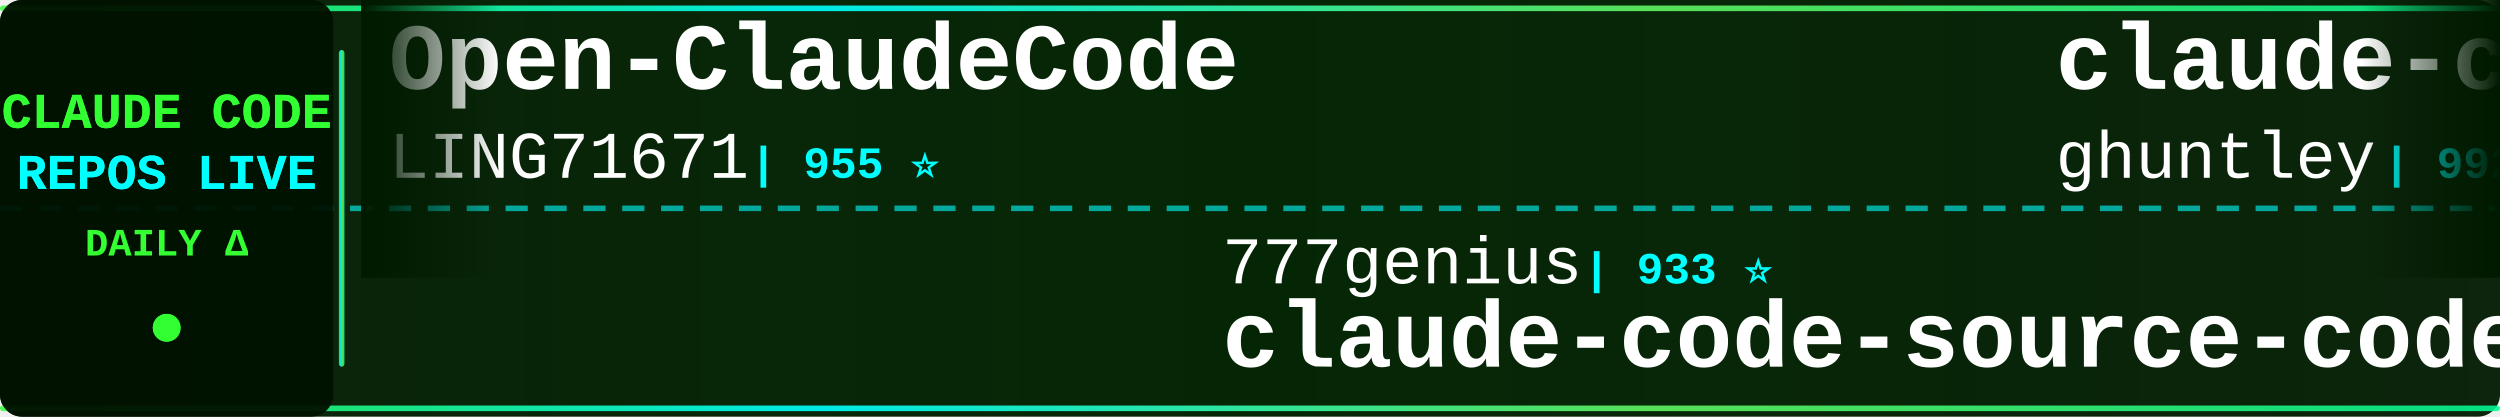
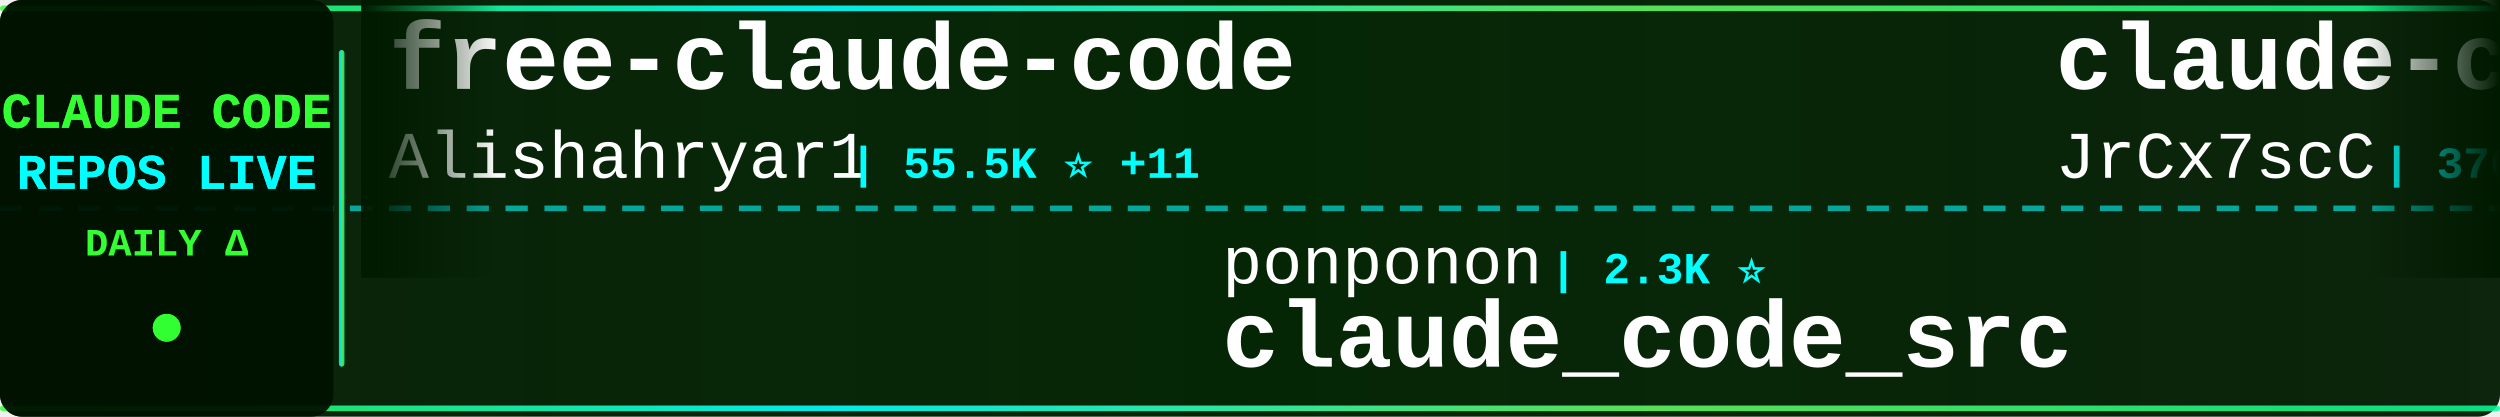
<svg xmlns="http://www.w3.org/2000/svg" width="900" height="150">
  <defs>
    <linearGradient id="tickerBg" x1="0%" y1="0%" x2="100%" y2="0%">
      <stop offset="0%" style="stop-color:#001a00;stop-opacity:0.95" />
      <stop offset="50%" style="stop-color:#002200;stop-opacity:0.98" />
      <stop offset="100%" style="stop-color:#001a00;stop-opacity:0.95" />
    </linearGradient>
    <linearGradient id="borderGrad" x1="0%" y1="0%" x2="100%" y2="0%">
      <stop offset="0%" style="stop-color:#33ff33;stop-opacity:0.85">
        <animate attributeName="stop-opacity" values="0.85;1;0.85" dur="2s" repeatCount="indefinite" />
      </stop>
      <stop offset="33%" style="stop-color:#00ffff;stop-opacity:0.9">
        <animate attributeName="stop-opacity" values="0.9;1;0.9" dur="2.2s" repeatCount="indefinite" />
      </stop>
      <stop offset="66%" style="stop-color:#66ff66;stop-opacity:0.85">
        <animate attributeName="stop-opacity" values="0.85;1;0.85" dur="1.8s" repeatCount="indefinite" />
      </stop>
      <stop offset="100%" style="stop-color:#00ff99;stop-opacity:0.85">
        <animate attributeName="stop-opacity" values="0.85;1;0.85" dur="2s" repeatCount="indefinite" />
      </stop>
    </linearGradient>
    <filter id="textGlow">
      <feGaussianBlur stdDeviation="0.1" result="coloredBlur" />
      <feMerge>
        <feMergeNode in="coloredBlur" />
        <feMergeNode in="SourceGraphic" />
      </feMerge>
    </filter>
    <filter id="metricGlow">
      <feGaussianBlur stdDeviation="0.2" result="coloredBlur" />
      <feMerge>
        <feMergeNode in="coloredBlur" />
        <feMergeNode in="SourceGraphic" />
      </feMerge>
    </filter>
    <linearGradient id="leftFade" x1="0%" y1="0%" x2="100%" y2="0%">
      <stop offset="0%" style="stop-color:#001a00;stop-opacity:1" />
      <stop offset="100%" style="stop-color:#001a00;stop-opacity:0" />
    </linearGradient>
    <linearGradient id="rightFade" x1="0%" y1="0%" x2="100%" y2="0%">
      <stop offset="0%" style="stop-color:#001a00;stop-opacity:0" />
      <stop offset="100%" style="stop-color:#001a00;stop-opacity:1" />
    </linearGradient>
  </defs>
  <rect width="900" height="150" fill="url(#tickerBg)" rx="8" />
  <rect x="0" y="2" width="900" height="2" fill="url(#borderGrad)" rx="1" />
  <rect x="0" y="146" width="900" height="2" fill="url(#borderGrad)" rx="1" />
  <line x1="0" y1="75" x2="900" y2="75" stroke="#00ffff" stroke-width="2" stroke-dasharray="8 6" opacity="0.6" />
  <rect x="0" y="0" width="120" height="150" fill="#001100" opacity="0.95" rx="8" />
  <text x="60" y="46" font-family="'Courier New', monospace" font-size="18" font-weight="bold" fill="#33ff33" text-anchor="middle" filter="url(#textGlow)">
    CLAUDE CODE
  </text>
  <text x="60" y="68" font-family="'Courier New', monospace" font-size="18" font-weight="bold" fill="#00ffff" text-anchor="middle" filter="url(#textGlow)">
    REPOS LIVE
  </text>
  <text x="60" y="92" font-family="'Courier New', monospace" font-size="14" font-weight="bold" fill="#33ff33" text-anchor="middle">
    DAILY Δ
  </text>
  <circle cx="60" cy="118" r="5" fill="#33ff33" filter="url(#metricGlow)">
    <animate attributeName="r" values="4;6;4" dur="1.5s" repeatCount="indefinite" />
    <animate attributeName="opacity" values="0.6;1;0.6" dur="1.5s" repeatCount="indefinite" />
  </circle>
  <rect x="122" y="18" width="2" height="114" fill="url(#borderGrad)" rx="1" />
  <clipPath id="tickerClip">
    <rect x="130" y="0" width="770" height="150" />
  </clipPath>
  <g clip-path="url(#tickerClip)">
    <g id="tickerItems">
      <animateTransform attributeName="transform" attributeType="XML" type="translate" from="0 0" to="-3000 0" dur="54s" repeatCount="indefinite" />
      <g transform="translate(0, 0)">
-         <text x="140" y="32" font-family="'Courier New', monospace" font-size="34" font-weight="bold" fill="#ffffff">Open-ClaudeCode</text>
-         <text x="140" y="64" font-family="'Courier New', monospace" font-size="24" font-weight="normal" fill="#ffffff" opacity="1.0">LING71671</text>
-         <text x="270" y="64" font-family="'Courier New', monospace" font-size="16" font-weight="bold" fill="#00ffff"> | 955 ⭐</text>
+         <text x="140" y="32" font-family="'Courier New', monospace" font-size="34" font-weight="bold" fill="#ffffff">free-claude-code</text>
+         <text x="140" y="64" font-family="'Courier New', monospace" font-size="24" font-weight="normal" fill="#ffffff" opacity="1.0">Alishahryar1</text>
+         <text x="306" y="64" font-family="'Courier New', monospace" font-size="16" font-weight="bold" fill="#00ffff"> | 55.5K ⭐ +11</text>
      </g>
      <g transform="translate(300, 0)">
-         <text x="140" y="102" font-family="'Courier New', monospace" font-size="24" font-weight="normal" fill="#ffffff" opacity="1.0">777genius</text>
-         <text x="270" y="102" font-family="'Courier New', monospace" font-size="16" font-weight="bold" fill="#00ffff"> | 933 ⭐</text>
-         <text x="140" y="132" font-family="'Courier New', monospace" font-size="34" font-weight="bold" fill="#ffffff">claude-code-source-code</text>
-       </g>
-       <g transform="translate(600, 0)">
-         <text x="140" y="32" font-family="'Courier New', monospace" font-size="34" font-weight="bold" fill="#ffffff">claude-code-source-code-...</text>
-         <text x="140" y="64" font-family="'Courier New', monospace" font-size="24" font-weight="normal" fill="#ffffff" opacity="1.0">ghuntley</text>
-         <text x="258" y="64" font-family="'Courier New', monospace" font-size="16" font-weight="bold" fill="#00ffff"> | 992 ⭐</text>
-       </g>
-       <g transform="translate(900, 0)">
-         <text x="140" y="102" font-family="'Courier New', monospace" font-size="24" font-weight="normal" fill="#ffffff" opacity="1.0">JrCx7scC</text>
-         <text x="258" y="102" font-family="'Courier New', monospace" font-size="16" font-weight="bold" fill="#00ffff"> | 376 ⭐</text>
-         <text x="140" y="132" font-family="'Courier New', monospace" font-size="34" font-weight="bold" fill="#ffffff">claude-code-source</text>
-       </g>
-       <g transform="translate(1200, 0)">
-         <text x="140" y="32" font-family="'Courier New', monospace" font-size="34" font-weight="bold" fill="#ffffff">ClaudeCode-Portable</text>
-         <text x="140" y="64" font-family="'Courier New', monospace" font-size="24" font-weight="normal" fill="#ffffff" opacity="1.0">techjarves</text>
-         <text x="282" y="64" font-family="'Courier New', monospace" font-size="16" font-weight="bold" fill="#00ffff"> | 1.5K ⭐ +1</text>
-       </g>
-       <g transform="translate(1500, 0)">
-         <text x="140" y="102" font-family="'Courier New', monospace" font-size="24" font-weight="normal" fill="#ffffff" opacity="1.0">fuergaosi233</text>
-         <text x="306" y="102" font-family="'Courier New', monospace" font-size="16" font-weight="bold" fill="#00ffff"> | 2.8K ⭐</text>
-         <text x="140" y="132" font-family="'Courier New', monospace" font-size="34" font-weight="bold" fill="#ffffff">claude-code-proxy</text>
-       </g>
-       <g transform="translate(1800, 0)">
-         <text x="140" y="32" font-family="'Courier New', monospace" font-size="34" font-weight="bold" fill="#ffffff">claude-code-analysis</text>
-         <text x="140" y="64" font-family="'Courier New', monospace" font-size="24" font-weight="normal" fill="#ffffff" opacity="1.0">liuup</text>
-         <text x="222" y="64" font-family="'Courier New', monospace" font-size="16" font-weight="bold" fill="#00ffff"> | 3.9K ⭐ +1</text>
-       </g>
-       <g transform="translate(2100, 0)">
-         <text x="140" y="102" font-family="'Courier New', monospace" font-size="24" font-weight="normal" fill="#ffffff" opacity="1.0">KPR111</text>
-         <text x="234" y="102" font-family="'Courier New', monospace" font-size="16" font-weight="bold" fill="#00ffff"> | 18 ⭐</text>
-         <text x="140" y="132" font-family="'Courier New', monospace" font-size="34" font-weight="bold" fill="#ffffff">Claude-Code</text>
-       </g>
-       <g transform="translate(2400, 0)">
-         <text x="140" y="32" font-family="'Courier New', monospace" font-size="34" font-weight="bold" fill="#ffffff">system_prompts_leaks</text>
-         <text x="140" y="64" font-family="'Courier New', monospace" font-size="24" font-weight="normal" fill="#ffffff" opacity="1.0">asgeirtj</text>
-         <text x="258" y="64" font-family="'Courier New', monospace" font-size="16" font-weight="bold" fill="#00ffff"> | 67.8K ⭐ +71</text>
-       </g>
-       <g transform="translate(2700, 0)">
        <text x="140" y="102" font-family="'Courier New', monospace" font-size="24" font-weight="normal" fill="#ffffff" opacity="1.0">ponponon</text>
        <text x="258" y="102" font-family="'Courier New', monospace" font-size="16" font-weight="bold" fill="#00ffff"> | 2.3K ⭐</text>
        <text x="140" y="132" font-family="'Courier New', monospace" font-size="34" font-weight="bold" fill="#ffffff">claude_code_src</text>
      </g>
+       <g transform="translate(600, 0)">
+         <text x="140" y="32" font-family="'Courier New', monospace" font-size="34" font-weight="bold" fill="#ffffff">claude-code-source</text>
+         <text x="140" y="64" font-family="'Courier New', monospace" font-size="24" font-weight="normal" fill="#ffffff" opacity="1.0">JrCx7scC</text>
+         <text x="258" y="64" font-family="'Courier New', monospace" font-size="16" font-weight="bold" fill="#00ffff"> | 376 ⭐</text>
+       </g>
+       <g transform="translate(900, 0)">
+         <text x="140" y="102" font-family="'Courier New', monospace" font-size="24" font-weight="normal" fill="#ffffff" opacity="1.0">multica-ai</text>
+         <text x="282" y="102" font-family="'Courier New', monospace" font-size="16" font-weight="bold" fill="#00ffff"> | 214.3K ⭐ +37</text>
+         <text x="140" y="132" font-family="'Courier New', monospace" font-size="34" font-weight="bold" fill="#ffffff">andrej-karpathy-skills</text>
+       </g>
+       <g transform="translate(1200, 0)">
+         <text x="140" y="32" font-family="'Courier New', monospace" font-size="34" font-weight="bold" fill="#ffffff">arcads-claude-code</text>
+         <text x="140" y="64" font-family="'Courier New', monospace" font-size="24" font-weight="normal" fill="#ffffff" opacity="1.0">krusemediallc</text>
+         <text x="318" y="64" font-family="'Courier New', monospace" font-size="16" font-weight="bold" fill="#00ffff"> | 1.5K ⭐</text>
+       </g>
+       <g transform="translate(1500, 0)">
+         <text x="140" y="102" font-family="'Courier New', monospace" font-size="24" font-weight="normal" fill="#ffffff" opacity="1.0">kodu-ai</text>
+         <text x="246" y="102" font-family="'Courier New', monospace" font-size="16" font-weight="bold" fill="#00ffff"> | 5.2K ⭐</text>
+         <text x="140" y="132" font-family="'Courier New', monospace" font-size="34" font-weight="bold" fill="#ffffff">claude-coder</text>
+       </g>
+       <g transform="translate(1800, 0)">
+         <text x="140" y="32" font-family="'Courier New', monospace" font-size="34" font-weight="bold" fill="#ffffff">claude-code-router</text>
+         <text x="140" y="64" font-family="'Courier New', monospace" font-size="24" font-weight="normal" fill="#ffffff" opacity="1.0">musistudio</text>
+         <text x="282" y="64" font-family="'Courier New', monospace" font-size="16" font-weight="bold" fill="#00ffff"> | 37.3K ⭐ +5</text>
+       </g>
+       <g transform="translate(2100, 0)">
+         <text x="140" y="102" font-family="'Courier New', monospace" font-size="24" font-weight="normal" fill="#ffffff" opacity="1.0">VoltAgent</text>
+         <text x="270" y="102" font-family="'Courier New', monospace" font-size="16" font-weight="bold" fill="#00ffff"> | 25.2K ⭐ +4</text>
+         <text x="140" y="132" font-family="'Courier New', monospace" font-size="34" font-weight="bold" fill="#ffffff">awesome-claude-code-suba...</text>
+       </g>
+       <g transform="translate(2400, 0)">
+         <text x="140" y="32" font-family="'Courier New', monospace" font-size="34" font-weight="bold" fill="#ffffff">ralph-claude-code</text>
+         <text x="140" y="64" font-family="'Courier New', monospace" font-size="24" font-weight="normal" fill="#ffffff" opacity="1.0">frankbria</text>
+         <text x="270" y="64" font-family="'Courier New', monospace" font-size="16" font-weight="bold" fill="#00ffff"> | 9.6K ⭐</text>
+       </g>
+       <g transform="translate(2700, 0)">
+         <text x="140" y="102" font-family="'Courier New', monospace" font-size="24" font-weight="normal" fill="#ffffff" opacity="1.0">affaan-m</text>
+         <text x="258" y="102" font-family="'Courier New', monospace" font-size="16" font-weight="bold" fill="#00ffff"> | 263.4K ⭐ +216</text>
+         <text x="140" y="132" font-family="'Courier New', monospace" font-size="34" font-weight="bold" fill="#ffffff">ECC</text>
+       </g>
      <g transform="translate(3000, 0)">
-         <text x="140" y="32" font-family="'Courier New', monospace" font-size="34" font-weight="bold" fill="#ffffff">Open-ClaudeCode</text>
-         <text x="140" y="64" font-family="'Courier New', monospace" font-size="24" font-weight="normal" fill="#ffffff" opacity="1.0">LING71671</text>
-         <text x="270" y="64" font-family="'Courier New', monospace" font-size="16" font-weight="bold" fill="#00ffff"> | 955 ⭐</text>
+         <text x="140" y="32" font-family="'Courier New', monospace" font-size="34" font-weight="bold" fill="#ffffff">free-claude-code</text>
+         <text x="140" y="64" font-family="'Courier New', monospace" font-size="24" font-weight="normal" fill="#ffffff" opacity="1.0">Alishahryar1</text>
+         <text x="306" y="64" font-family="'Courier New', monospace" font-size="16" font-weight="bold" fill="#00ffff"> | 55.5K ⭐ +11</text>
      </g>
      <g transform="translate(3300, 0)">
-         <text x="140" y="102" font-family="'Courier New', monospace" font-size="24" font-weight="normal" fill="#ffffff" opacity="1.0">777genius</text>
-         <text x="270" y="102" font-family="'Courier New', monospace" font-size="16" font-weight="bold" fill="#00ffff"> | 933 ⭐</text>
-         <text x="140" y="132" font-family="'Courier New', monospace" font-size="34" font-weight="bold" fill="#ffffff">claude-code-source-code</text>
+         <text x="140" y="102" font-family="'Courier New', monospace" font-size="24" font-weight="normal" fill="#ffffff" opacity="1.0">ponponon</text>
+         <text x="258" y="102" font-family="'Courier New', monospace" font-size="16" font-weight="bold" fill="#00ffff"> | 2.3K ⭐</text>
+         <text x="140" y="132" font-family="'Courier New', monospace" font-size="34" font-weight="bold" fill="#ffffff">claude_code_src</text>
      </g>
      <g transform="translate(3600, 0)">
-         <text x="140" y="32" font-family="'Courier New', monospace" font-size="34" font-weight="bold" fill="#ffffff">claude-code-source-code-...</text>
-         <text x="140" y="64" font-family="'Courier New', monospace" font-size="24" font-weight="normal" fill="#ffffff" opacity="1.0">ghuntley</text>
-         <text x="258" y="64" font-family="'Courier New', monospace" font-size="16" font-weight="bold" fill="#00ffff"> | 992 ⭐</text>
+         <text x="140" y="32" font-family="'Courier New', monospace" font-size="34" font-weight="bold" fill="#ffffff">claude-code-source</text>
+         <text x="140" y="64" font-family="'Courier New', monospace" font-size="24" font-weight="normal" fill="#ffffff" opacity="1.0">JrCx7scC</text>
+         <text x="258" y="64" font-family="'Courier New', monospace" font-size="16" font-weight="bold" fill="#00ffff"> | 376 ⭐</text>
      </g>
      <g transform="translate(3900, 0)">
-         <text x="140" y="102" font-family="'Courier New', monospace" font-size="24" font-weight="normal" fill="#ffffff" opacity="1.0">JrCx7scC</text>
-         <text x="258" y="102" font-family="'Courier New', monospace" font-size="16" font-weight="bold" fill="#00ffff"> | 376 ⭐</text>
-         <text x="140" y="132" font-family="'Courier New', monospace" font-size="34" font-weight="bold" fill="#ffffff">claude-code-source</text>
+         <text x="140" y="102" font-family="'Courier New', monospace" font-size="24" font-weight="normal" fill="#ffffff" opacity="1.0">multica-ai</text>
+         <text x="282" y="102" font-family="'Courier New', monospace" font-size="16" font-weight="bold" fill="#00ffff"> | 214.3K ⭐ +37</text>
+         <text x="140" y="132" font-family="'Courier New', monospace" font-size="34" font-weight="bold" fill="#ffffff">andrej-karpathy-skills</text>
      </g>
    </g>
  </g>
  <rect x="130" y="0" width="50" height="100" fill="url(#leftFade)" />
  <rect x="850" y="0" width="50" height="100" fill="url(#rightFade)" />
</svg>
